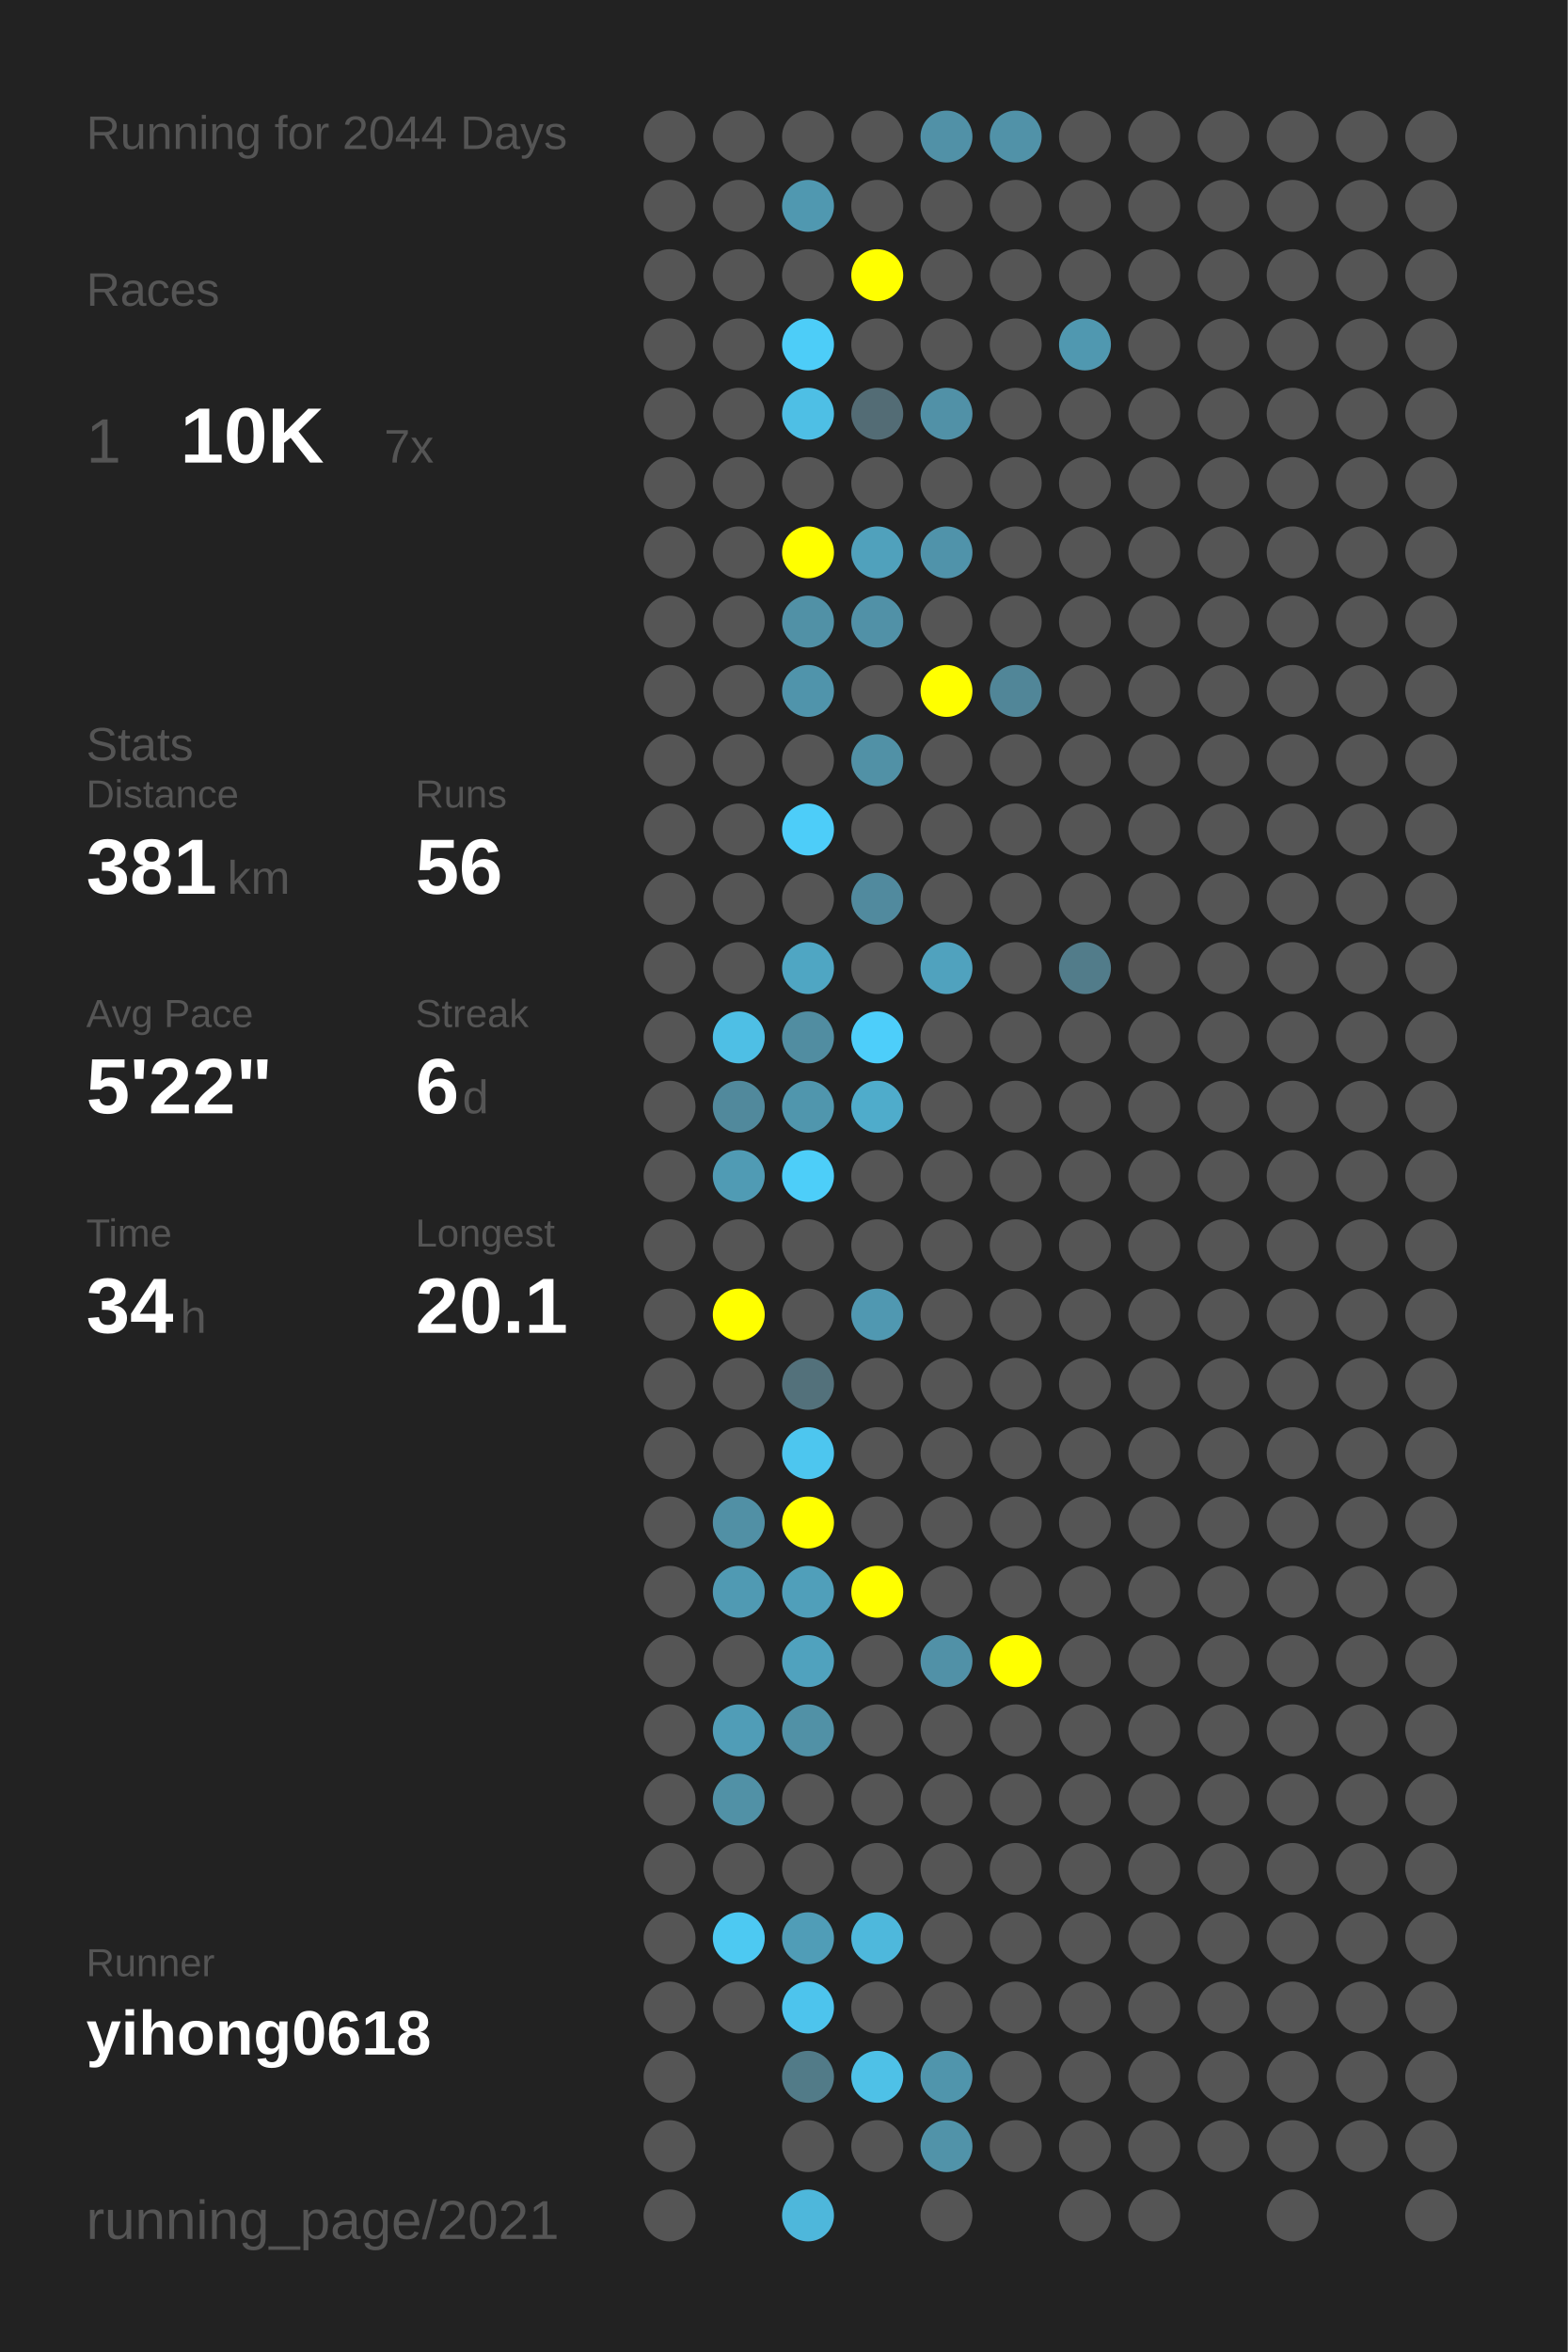
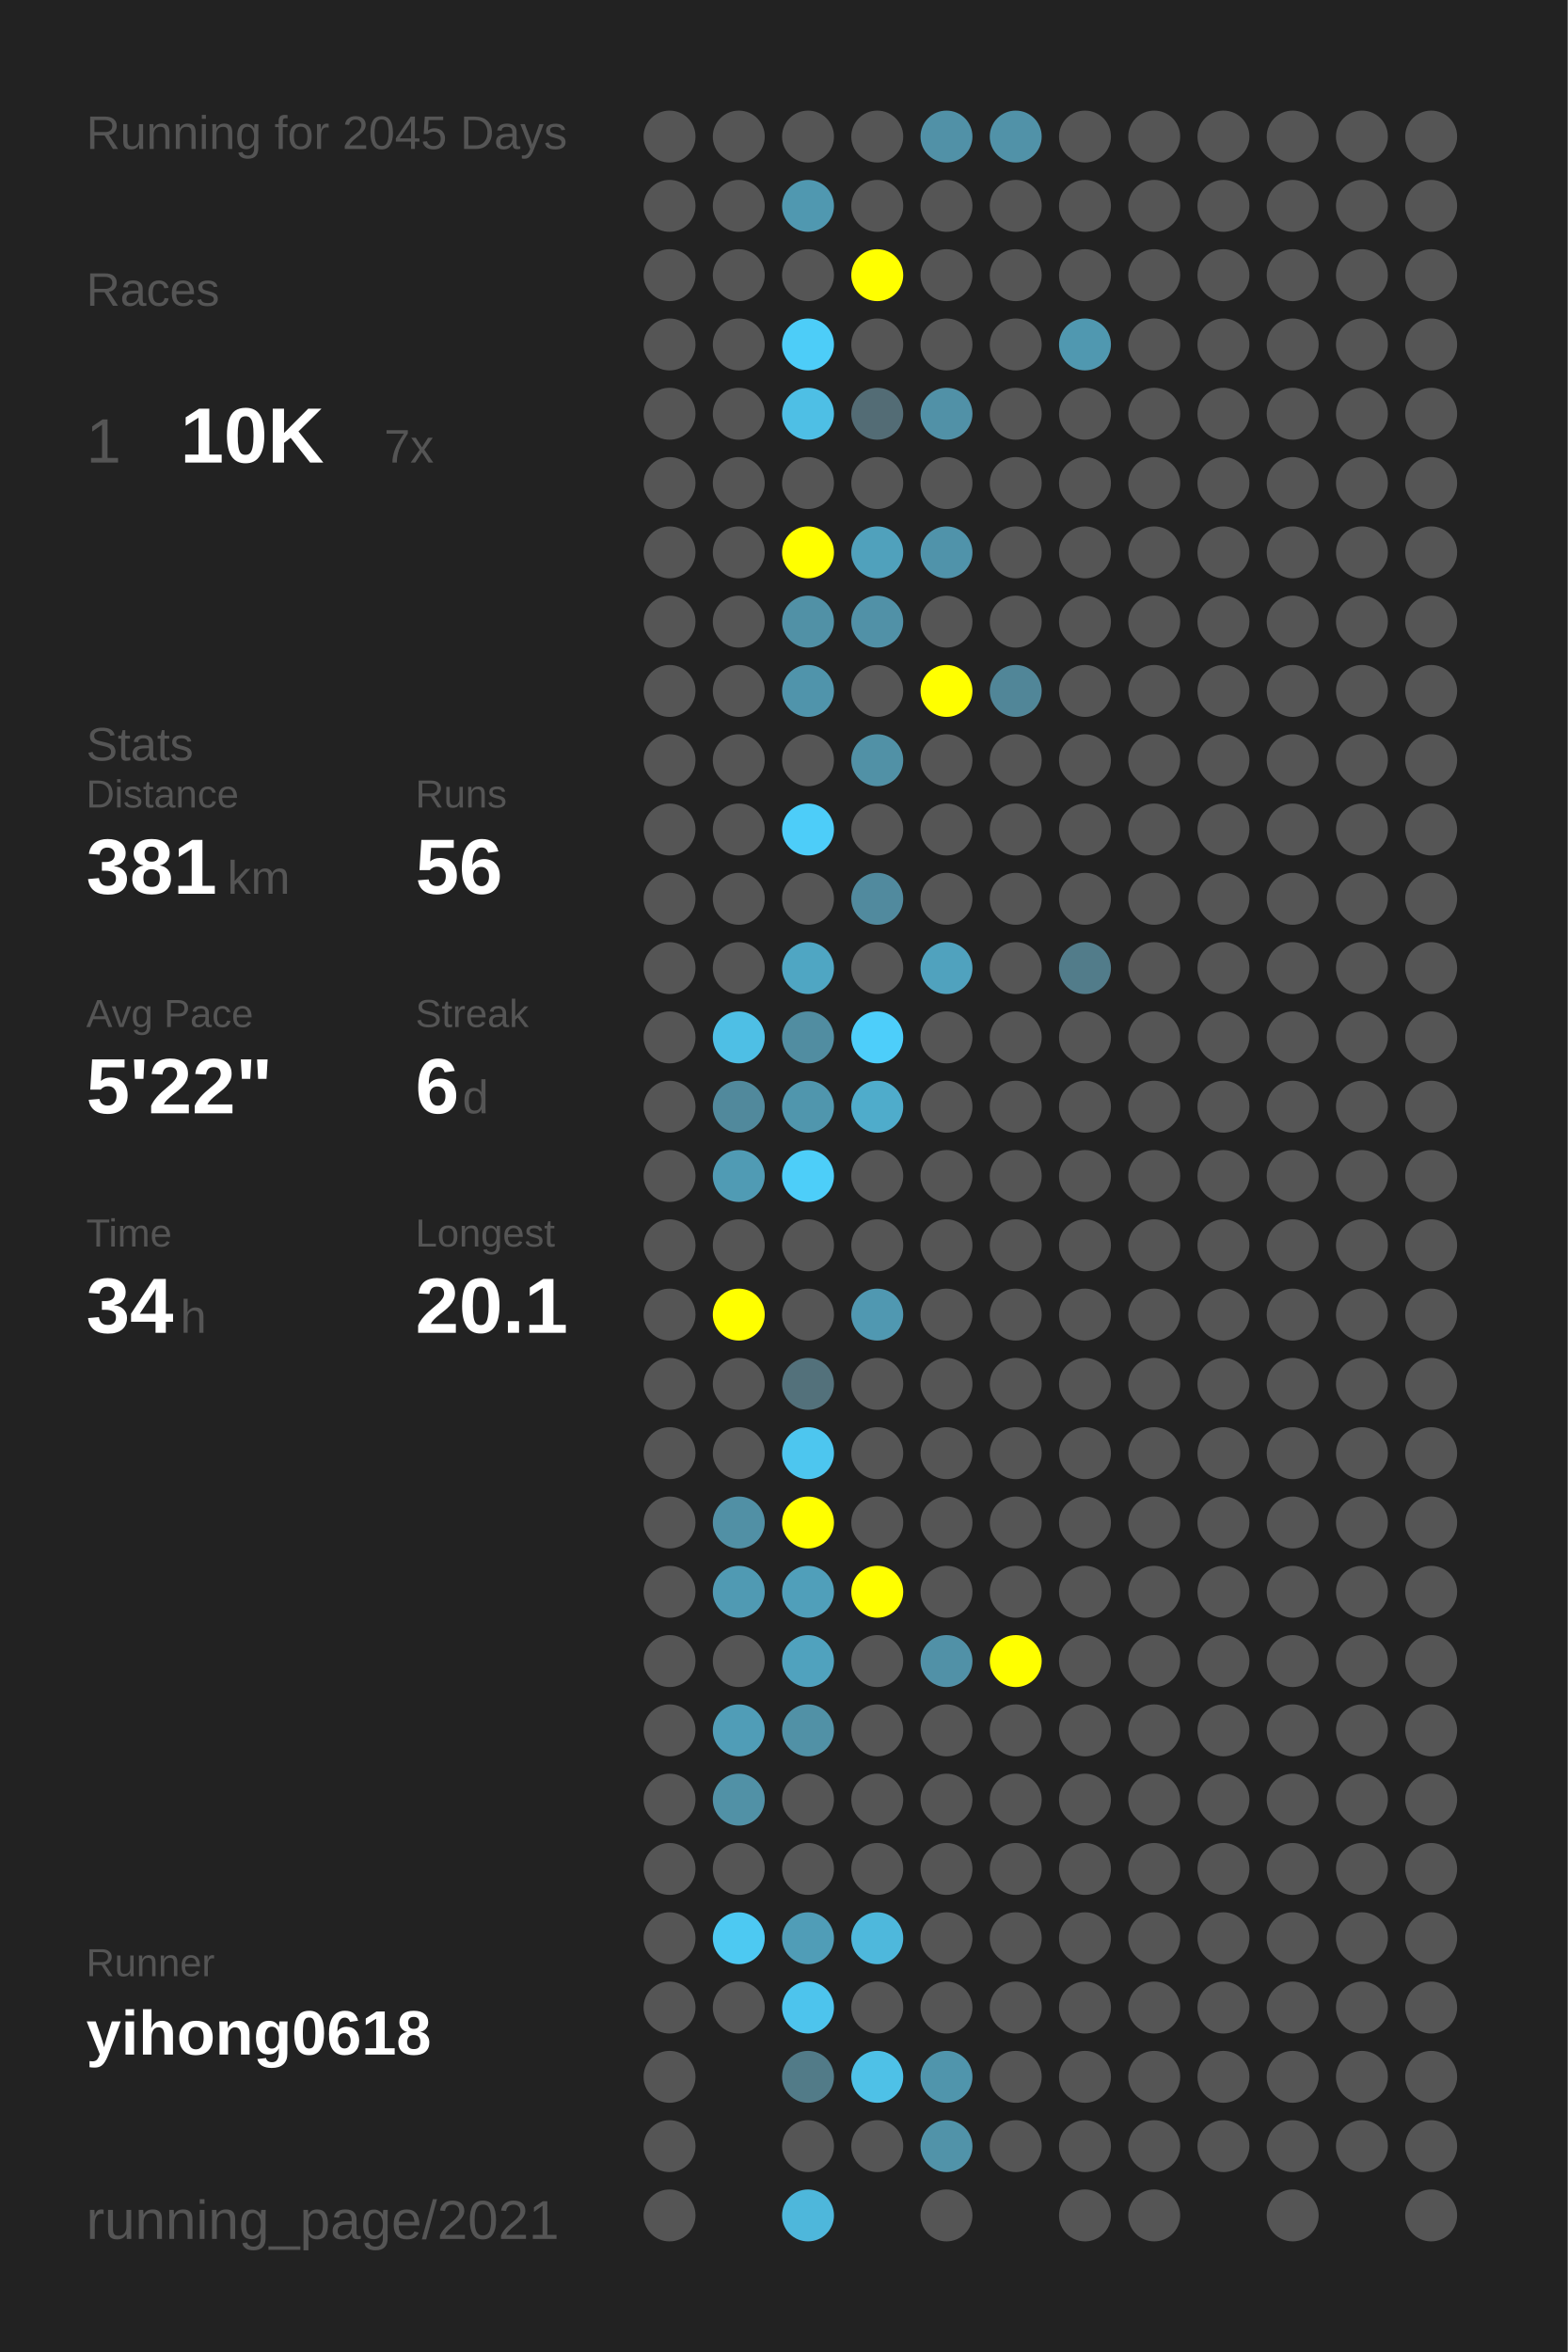
<svg xmlns="http://www.w3.org/2000/svg" baseProfile="full" height="300mm" version="1.1" viewBox="0,0,200,300" width="200mm">
  <defs />
  <rect fill="#222222" height="300" width="200" x="0" y="0" />
-   <text fill="#555555" style="font-size:6px; font-family:Arial;" x="11" y="19">Running for 2044 Days</text>
+   <text fill="#555555" style="font-size:6px; font-family:Arial;" x="11" y="19">Running for 2045 Days</text>
  <text fill="#555555" style="font-size:6px; font-family:Arial;" x="11" y="39">Races</text>
  <text fill="#555555" style="font-size:8px; font-family:Arial;" x="11" y="59">1</text>
  <text fill="#FFFFFF" style="font-size:10px; font-family:Arial; font-weight:bold;" x="23" y="59">10K</text>
  <text fill="#555555" style="font-size:6px; font-family:Arial;" x="49" y="59">7x</text>
  <text fill="#555555" style="font-size:6px; font-family:Arial;" x="11" y="97">Stats</text>
  <text fill="#555555" style="font-size:5px; font-family:Arial;" x="11" y="103">Distance</text>
  <text fill="#FFFFFF" style="font-size:10px; font-family:Arial; font-weight:bold;" x="11" y="114">381</text>
  <text fill="#555555" style="font-size:6px; font-family:Arial;" x="29" y="114">km</text>
  <text fill="#555555" style="font-size:5px; font-family:Arial;" x="53" y="103">Runs</text>
  <text fill="#FFFFFF" style="font-size:10px; font-family:Arial; font-weight:bold;" x="53" y="114">56</text>
  <text fill="#555555" style="font-size:5px; font-family:Arial;" x="11" y="131">Avg Pace</text>
  <text fill="#FFFFFF" style="font-size:10px; font-family:Arial; font-weight:bold;" x="11" y="142">5'22"</text>
  <text fill="#555555" style="font-size:5px; font-family:Arial;" x="53" y="131">Streak</text>
  <text fill="#FFFFFF" style="font-size:10px; font-family:Arial; font-weight:bold;" x="53" y="142">6</text>
  <text fill="#555555" style="font-size:6px; font-family:Arial;" x="59" y="142">d</text>
  <text fill="#555555" style="font-size:5px; font-family:Arial;" x="11" y="159">Time</text>
  <text fill="#FFFFFF" style="font-size:10px; font-family:Arial; font-weight:bold;" x="11" y="170">34</text>
  <text fill="#555555" style="font-size:6px; font-family:Arial;" x="23" y="170">h</text>
  <text fill="#555555" style="font-size:5px; font-family:Arial;" x="53" y="159">Longest</text>
  <text fill="#FFFFFF" style="font-size:10px; font-family:Arial; font-weight:bold;" x="53" y="170">20.1</text>
  <text fill="#555555" style="font-size:5px; font-family:Arial;" x="11" y="252.065">Runner</text>
  <text fill="#FFFFFF" style="font-size:8px; font-family:Arial; font-weight:bold;" x="11" y="262.065">yihong0618</text>
  <text fill="#555555" style="font-size:7px; font-family:Arial;" x="11" y="285.581">running_page/2021</text>
  <circle cx="85.417" cy="17.419" fill="#555555" r="3.312" />
  <circle cx="85.417" cy="26.258" fill="#555555" r="3.312" />
  <circle cx="85.417" cy="35.097" fill="#555555" r="3.312" />
  <circle cx="85.417" cy="43.935" fill="#555555" r="3.312" />
  <circle cx="85.417" cy="52.774" fill="#555555" r="3.312" />
  <circle cx="85.417" cy="61.613" fill="#555555" r="3.312" />
  <circle cx="85.417" cy="70.452" fill="#555555" r="3.312" />
  <circle cx="85.417" cy="79.29" fill="#555555" r="3.312" />
  <circle cx="85.417" cy="88.129" fill="#555555" r="3.312" />
  <circle cx="85.417" cy="96.968" fill="#555555" r="3.312" />
  <circle cx="85.417" cy="105.806" fill="#555555" r="3.312" />
  <circle cx="85.417" cy="114.645" fill="#555555" r="3.312" />
  <circle cx="85.417" cy="123.484" fill="#555555" r="3.312" />
  <circle cx="85.417" cy="132.323" fill="#555555" r="3.312" />
  <circle cx="85.417" cy="141.161" fill="#555555" r="3.312" />
  <circle cx="85.417" cy="150" fill="#555555" r="3.312" />
  <circle cx="85.417" cy="158.839" fill="#555555" r="3.312" />
  <circle cx="85.417" cy="167.677" fill="#555555" r="3.312" />
  <circle cx="85.417" cy="176.516" fill="#555555" r="3.312" />
  <circle cx="85.417" cy="185.355" fill="#555555" r="3.312" />
  <circle cx="85.417" cy="194.194" fill="#555555" r="3.312" />
  <circle cx="85.417" cy="203.032" fill="#555555" r="3.312" />
  <circle cx="85.417" cy="211.871" fill="#555555" r="3.312" />
  <circle cx="85.417" cy="220.71" fill="#555555" r="3.312" />
  <circle cx="85.417" cy="229.548" fill="#555555" r="3.312" />
  <circle cx="85.417" cy="238.387" fill="#555555" r="3.312" />
  <circle cx="85.417" cy="247.226" fill="#555555" r="3.312" />
  <circle cx="85.417" cy="256.065" fill="#555555" r="3.312" />
  <circle cx="85.417" cy="264.903" fill="#555555" r="3.312" />
  <circle cx="85.417" cy="273.742" fill="#555555" r="3.312" />
  <circle cx="85.417" cy="282.581" fill="#555555" r="3.312" />
  <circle cx="94.25" cy="17.419" fill="#555555" r="3.312" />
  <circle cx="94.25" cy="26.258" fill="#555555" r="3.312" />
  <circle cx="94.25" cy="35.097" fill="#555555" r="3.312" />
  <circle cx="94.25" cy="43.935" fill="#555555" r="3.312" />
  <circle cx="94.25" cy="52.774" fill="#555555" r="3.312" />
  <circle cx="94.25" cy="61.613" fill="#555555" r="3.312" />
  <circle cx="94.25" cy="70.452" fill="#555555" r="3.312" />
  <circle cx="94.25" cy="79.29" fill="#555555" r="3.312" />
  <circle cx="94.25" cy="88.129" fill="#555555" r="3.312" />
  <circle cx="94.25" cy="96.968" fill="#555555" r="3.312" />
  <circle cx="94.25" cy="105.806" fill="#555555" r="3.312" />
  <circle cx="94.25" cy="114.645" fill="#555555" r="3.312" />
  <circle cx="94.25" cy="123.484" fill="#555555" r="3.312" />
  <circle cx="94.25" cy="132.323" fill="#4ebfe5" r="3.312" />
  <circle cx="94.25" cy="141.161" fill="#51899c" r="3.312" />
  <circle cx="94.25" cy="150" fill="#509bb4" r="3.312" />
  <circle cx="94.25" cy="158.839" fill="#555555" r="3.312" />
  <circle cx="94.25" cy="167.677" fill="#FFFF00" r="3.312" />
  <circle cx="94.25" cy="176.516" fill="#555555" r="3.312" />
  <circle cx="94.25" cy="185.355" fill="#555555" r="3.312" />
  <circle cx="94.25" cy="194.194" fill="#5190a5" r="3.312" />
  <circle cx="94.25" cy="203.032" fill="#509ab3" r="3.312" />
  <circle cx="94.25" cy="211.871" fill="#555555" r="3.312" />
  <circle cx="94.25" cy="220.71" fill="#509db7" r="3.312" />
  <circle cx="94.25" cy="229.548" fill="#5191a6" r="3.312" />
  <circle cx="94.25" cy="238.387" fill="#555555" r="3.312" />
  <circle cx="94.25" cy="247.226" fill="#4dc9f2" r="3.312" />
  <circle cx="94.25" cy="256.065" fill="#555555" r="3.312" />
  <circle cx="103.083" cy="17.419" fill="#555555" r="3.312" />
  <circle cx="103.083" cy="26.258" fill="#5098b0" r="3.312" />
  <circle cx="103.083" cy="35.097" fill="#555555" r="3.312" />
  <circle cx="103.083" cy="43.935" fill="#4dcdf8" r="3.312" />
  <circle cx="103.083" cy="52.774" fill="#4ebfe5" r="3.312" />
  <circle cx="103.083" cy="61.613" fill="#555555" r="3.312" />
  <circle cx="103.083" cy="70.452" fill="#FFFF00" r="3.312" />
  <circle cx="103.083" cy="79.29" fill="#5191a6" r="3.312" />
  <circle cx="103.083" cy="88.129" fill="#5094ab" r="3.312" />
  <circle cx="103.083" cy="96.968" fill="#555555" r="3.312" />
  <circle cx="103.083" cy="105.806" fill="#4dcdf9" r="3.312" />
  <circle cx="103.083" cy="114.645" fill="#555555" r="3.312" />
  <circle cx="103.083" cy="123.484" fill="#4fa6c3" r="3.312" />
  <circle cx="103.083" cy="132.323" fill="#518da1" r="3.312" />
  <circle cx="103.083" cy="141.161" fill="#5096ad" r="3.312" />
  <circle cx="103.083" cy="150" fill="#4dcef9" r="3.312" />
  <circle cx="103.083" cy="158.839" fill="#555555" r="3.312" />
  <circle cx="103.083" cy="167.677" fill="#555555" r="3.312" />
  <circle cx="103.083" cy="176.516" fill="#53717b" r="3.312" />
  <circle cx="103.083" cy="185.355" fill="#4dc6ef" r="3.312" />
  <circle cx="103.083" cy="194.194" fill="#FFFF00" r="3.312" />
  <circle cx="103.083" cy="203.032" fill="#509fba" r="3.312" />
  <circle cx="103.083" cy="211.871" fill="#50a2be" r="3.312" />
  <circle cx="103.083" cy="220.71" fill="#5191a6" r="3.312" />
  <circle cx="103.083" cy="229.548" fill="#555555" r="3.312" />
  <circle cx="103.083" cy="238.387" fill="#555555" r="3.312" />
  <circle cx="103.083" cy="247.226" fill="#509db7" r="3.312" />
  <circle cx="103.083" cy="256.065" fill="#4dc4ed" r="3.312" />
  <circle cx="103.083" cy="264.903" fill="#527b88" r="3.312" />
  <circle cx="103.083" cy="273.742" fill="#555555" r="3.312" />
  <circle cx="103.083" cy="282.581" fill="#4eb7db" r="3.312" />
  <circle cx="111.917" cy="17.419" fill="#555555" r="3.312" />
  <circle cx="111.917" cy="26.258" fill="#555555" r="3.312" />
  <circle cx="111.917" cy="35.097" fill="#FFFF00" r="3.312" />
  <circle cx="111.917" cy="43.935" fill="#555555" r="3.312" />
  <circle cx="111.917" cy="52.774" fill="#536c75" r="3.312" />
  <circle cx="111.917" cy="61.613" fill="#555555" r="3.312" />
  <circle cx="111.917" cy="70.452" fill="#50a1bc" r="3.312" />
  <circle cx="111.917" cy="79.29" fill="#5191a7" r="3.312" />
  <circle cx="111.917" cy="88.129" fill="#555555" r="3.312" />
  <circle cx="111.917" cy="96.968" fill="#5191a6" r="3.312" />
  <circle cx="111.917" cy="105.806" fill="#555555" r="3.312" />
  <circle cx="111.917" cy="114.645" fill="#518a9e" r="3.312" />
  <circle cx="111.917" cy="123.484" fill="#555555" r="3.312" />
  <circle cx="111.917" cy="132.323" fill="#4dcefa" r="3.312" />
  <circle cx="111.917" cy="141.161" fill="#4faccb" r="3.312" />
  <circle cx="111.917" cy="150" fill="#555555" r="3.312" />
  <circle cx="111.917" cy="158.839" fill="#555555" r="3.312" />
  <circle cx="111.917" cy="167.677" fill="#5098b1" r="3.312" />
  <circle cx="111.917" cy="176.516" fill="#555555" r="3.312" />
  <circle cx="111.917" cy="185.355" fill="#555555" r="3.312" />
  <circle cx="111.917" cy="194.194" fill="#555555" r="3.312" />
  <circle cx="111.917" cy="203.032" fill="#FFFF00" r="3.312" />
  <circle cx="111.917" cy="211.871" fill="#555555" r="3.312" />
  <circle cx="111.917" cy="220.71" fill="#555555" r="3.312" />
  <circle cx="111.917" cy="229.548" fill="#555555" r="3.312" />
  <circle cx="111.917" cy="238.387" fill="#555555" r="3.312" />
  <circle cx="111.917" cy="247.226" fill="#4eb8dc" r="3.312" />
  <circle cx="111.917" cy="256.065" fill="#555555" r="3.312" />
  <circle cx="111.917" cy="264.903" fill="#4ec1e7" r="3.312" />
  <circle cx="111.917" cy="273.742" fill="#555555" r="3.312" />
  <circle cx="120.75" cy="17.419" fill="#5191a7" r="3.312" />
  <circle cx="120.75" cy="26.258" fill="#555555" r="3.312" />
  <circle cx="120.75" cy="35.097" fill="#555555" r="3.312" />
  <circle cx="120.75" cy="43.935" fill="#555555" r="3.312" />
  <circle cx="120.75" cy="52.774" fill="#5191a7" r="3.312" />
  <circle cx="120.75" cy="61.613" fill="#555555" r="3.312" />
  <circle cx="120.75" cy="70.452" fill="#5093aa" r="3.312" />
  <circle cx="120.75" cy="79.29" fill="#555555" r="3.312" />
  <circle cx="120.75" cy="88.129" fill="#FFFF00" r="3.312" />
  <circle cx="120.75" cy="96.968" fill="#555555" r="3.312" />
  <circle cx="120.75" cy="105.806" fill="#555555" r="3.312" />
  <circle cx="120.75" cy="114.645" fill="#555555" r="3.312" />
  <circle cx="120.75" cy="123.484" fill="#50a2be" r="3.312" />
  <circle cx="120.75" cy="132.323" fill="#555555" r="3.312" />
  <circle cx="120.75" cy="141.161" fill="#555555" r="3.312" />
  <circle cx="120.75" cy="150" fill="#555555" r="3.312" />
  <circle cx="120.75" cy="158.839" fill="#555555" r="3.312" />
  <circle cx="120.75" cy="167.677" fill="#555555" r="3.312" />
  <circle cx="120.75" cy="176.516" fill="#555555" r="3.312" />
  <circle cx="120.75" cy="185.355" fill="#555555" r="3.312" />
  <circle cx="120.75" cy="194.194" fill="#555555" r="3.312" />
  <circle cx="120.75" cy="203.032" fill="#555555" r="3.312" />
  <circle cx="120.75" cy="211.871" fill="#5191a7" r="3.312" />
  <circle cx="120.75" cy="220.71" fill="#555555" r="3.312" />
  <circle cx="120.75" cy="229.548" fill="#555555" r="3.312" />
  <circle cx="120.75" cy="238.387" fill="#555555" r="3.312" />
  <circle cx="120.75" cy="247.226" fill="#555555" r="3.312" />
  <circle cx="120.75" cy="256.065" fill="#555555" r="3.312" />
  <circle cx="120.75" cy="264.903" fill="#5095ac" r="3.312" />
  <circle cx="120.75" cy="273.742" fill="#5193a9" r="3.312" />
  <circle cx="120.75" cy="282.581" fill="#555555" r="3.312" />
  <circle cx="129.583" cy="17.419" fill="#5192a8" r="3.312" />
  <circle cx="129.583" cy="26.258" fill="#555555" r="3.312" />
  <circle cx="129.583" cy="35.097" fill="#555555" r="3.312" />
  <circle cx="129.583" cy="43.935" fill="#555555" r="3.312" />
  <circle cx="129.583" cy="52.774" fill="#555555" r="3.312" />
  <circle cx="129.583" cy="61.613" fill="#555555" r="3.312" />
  <circle cx="129.583" cy="70.452" fill="#555555" r="3.312" />
  <circle cx="129.583" cy="79.29" fill="#555555" r="3.312" />
  <circle cx="129.583" cy="88.129" fill="#518698" r="3.312" />
  <circle cx="129.583" cy="96.968" fill="#555555" r="3.312" />
  <circle cx="129.583" cy="105.806" fill="#555555" r="3.312" />
  <circle cx="129.583" cy="114.645" fill="#555555" r="3.312" />
  <circle cx="129.583" cy="123.484" fill="#555555" r="3.312" />
  <circle cx="129.583" cy="132.323" fill="#555555" r="3.312" />
  <circle cx="129.583" cy="141.161" fill="#555555" r="3.312" />
  <circle cx="129.583" cy="150" fill="#555555" r="3.312" />
  <circle cx="129.583" cy="158.839" fill="#555555" r="3.312" />
  <circle cx="129.583" cy="167.677" fill="#555555" r="3.312" />
  <circle cx="129.583" cy="176.516" fill="#555555" r="3.312" />
  <circle cx="129.583" cy="185.355" fill="#555555" r="3.312" />
  <circle cx="129.583" cy="194.194" fill="#555555" r="3.312" />
  <circle cx="129.583" cy="203.032" fill="#555555" r="3.312" />
  <circle cx="129.583" cy="211.871" fill="#FFFF00" r="3.312" />
  <circle cx="129.583" cy="220.71" fill="#555555" r="3.312" />
  <circle cx="129.583" cy="229.548" fill="#555555" r="3.312" />
  <circle cx="129.583" cy="238.387" fill="#555555" r="3.312" />
  <circle cx="129.583" cy="247.226" fill="#555555" r="3.312" />
  <circle cx="129.583" cy="256.065" fill="#555555" r="3.312" />
  <circle cx="129.583" cy="264.903" fill="#555555" r="3.312" />
  <circle cx="129.583" cy="273.742" fill="#555555" r="3.312" />
  <circle cx="138.417" cy="17.419" fill="#555555" r="3.312" />
  <circle cx="138.417" cy="26.258" fill="#555555" r="3.312" />
  <circle cx="138.417" cy="35.097" fill="#555555" r="3.312" />
  <circle cx="138.417" cy="43.935" fill="#5098b0" r="3.312" />
  <circle cx="138.417" cy="52.774" fill="#555555" r="3.312" />
  <circle cx="138.417" cy="61.613" fill="#555555" r="3.312" />
  <circle cx="138.417" cy="70.452" fill="#555555" r="3.312" />
  <circle cx="138.417" cy="79.29" fill="#555555" r="3.312" />
  <circle cx="138.417" cy="88.129" fill="#555555" r="3.312" />
  <circle cx="138.417" cy="96.968" fill="#555555" r="3.312" />
  <circle cx="138.417" cy="105.806" fill="#555555" r="3.312" />
  <circle cx="138.417" cy="114.645" fill="#555555" r="3.312" />
  <circle cx="138.417" cy="123.484" fill="#527c8a" r="3.312" />
  <circle cx="138.417" cy="132.323" fill="#555555" r="3.312" />
  <circle cx="138.417" cy="141.161" fill="#555555" r="3.312" />
  <circle cx="138.417" cy="150" fill="#555555" r="3.312" />
  <circle cx="138.417" cy="158.839" fill="#555555" r="3.312" />
  <circle cx="138.417" cy="167.677" fill="#555555" r="3.312" />
  <circle cx="138.417" cy="176.516" fill="#555555" r="3.312" />
  <circle cx="138.417" cy="185.355" fill="#555555" r="3.312" />
  <circle cx="138.417" cy="194.194" fill="#555555" r="3.312" />
  <circle cx="138.417" cy="203.032" fill="#555555" r="3.312" />
  <circle cx="138.417" cy="211.871" fill="#555555" r="3.312" />
  <circle cx="138.417" cy="220.71" fill="#555555" r="3.312" />
  <circle cx="138.417" cy="229.548" fill="#555555" r="3.312" />
  <circle cx="138.417" cy="238.387" fill="#555555" r="3.312" />
  <circle cx="138.417" cy="247.226" fill="#555555" r="3.312" />
  <circle cx="138.417" cy="256.065" fill="#555555" r="3.312" />
  <circle cx="138.417" cy="264.903" fill="#555555" r="3.312" />
  <circle cx="138.417" cy="273.742" fill="#555555" r="3.312" />
  <circle cx="138.417" cy="282.581" fill="#555555" r="3.312" />
  <circle cx="147.25" cy="17.419" fill="#555555" r="3.312" />
  <circle cx="147.25" cy="26.258" fill="#555555" r="3.312" />
  <circle cx="147.25" cy="35.097" fill="#555555" r="3.312" />
  <circle cx="147.25" cy="43.935" fill="#555555" r="3.312" />
  <circle cx="147.25" cy="52.774" fill="#555555" r="3.312" />
  <circle cx="147.25" cy="61.613" fill="#555555" r="3.312" />
  <circle cx="147.25" cy="70.452" fill="#555555" r="3.312" />
  <circle cx="147.25" cy="79.29" fill="#555555" r="3.312" />
  <circle cx="147.25" cy="88.129" fill="#555555" r="3.312" />
  <circle cx="147.25" cy="96.968" fill="#555555" r="3.312" />
  <circle cx="147.25" cy="105.806" fill="#555555" r="3.312" />
  <circle cx="147.25" cy="114.645" fill="#555555" r="3.312" />
  <circle cx="147.25" cy="123.484" fill="#555555" r="3.312" />
  <circle cx="147.25" cy="132.323" fill="#555555" r="3.312" />
  <circle cx="147.25" cy="141.161" fill="#555555" r="3.312" />
  <circle cx="147.25" cy="150" fill="#555555" r="3.312" />
  <circle cx="147.25" cy="158.839" fill="#555555" r="3.312" />
  <circle cx="147.25" cy="167.677" fill="#555555" r="3.312" />
  <circle cx="147.25" cy="176.516" fill="#555555" r="3.312" />
  <circle cx="147.25" cy="185.355" fill="#555555" r="3.312" />
  <circle cx="147.25" cy="194.194" fill="#555555" r="3.312" />
  <circle cx="147.25" cy="203.032" fill="#555555" r="3.312" />
  <circle cx="147.25" cy="211.871" fill="#555555" r="3.312" />
  <circle cx="147.25" cy="220.71" fill="#555555" r="3.312" />
  <circle cx="147.25" cy="229.548" fill="#555555" r="3.312" />
  <circle cx="147.25" cy="238.387" fill="#555555" r="3.312" />
  <circle cx="147.25" cy="247.226" fill="#555555" r="3.312" />
  <circle cx="147.25" cy="256.065" fill="#555555" r="3.312" />
  <circle cx="147.25" cy="264.903" fill="#555555" r="3.312" />
  <circle cx="147.25" cy="273.742" fill="#555555" r="3.312" />
  <circle cx="147.25" cy="282.581" fill="#555555" r="3.312" />
  <circle cx="156.083" cy="17.419" fill="#555555" r="3.312" />
  <circle cx="156.083" cy="26.258" fill="#555555" r="3.312" />
  <circle cx="156.083" cy="35.097" fill="#555555" r="3.312" />
  <circle cx="156.083" cy="43.935" fill="#555555" r="3.312" />
  <circle cx="156.083" cy="52.774" fill="#555555" r="3.312" />
  <circle cx="156.083" cy="61.613" fill="#555555" r="3.312" />
  <circle cx="156.083" cy="70.452" fill="#555555" r="3.312" />
  <circle cx="156.083" cy="79.29" fill="#555555" r="3.312" />
  <circle cx="156.083" cy="88.129" fill="#555555" r="3.312" />
  <circle cx="156.083" cy="96.968" fill="#555555" r="3.312" />
  <circle cx="156.083" cy="105.806" fill="#555555" r="3.312" />
  <circle cx="156.083" cy="114.645" fill="#555555" r="3.312" />
  <circle cx="156.083" cy="123.484" fill="#555555" r="3.312" />
  <circle cx="156.083" cy="132.323" fill="#555555" r="3.312" />
  <circle cx="156.083" cy="141.161" fill="#555555" r="3.312" />
  <circle cx="156.083" cy="150" fill="#555555" r="3.312" />
  <circle cx="156.083" cy="158.839" fill="#555555" r="3.312" />
  <circle cx="156.083" cy="167.677" fill="#555555" r="3.312" />
  <circle cx="156.083" cy="176.516" fill="#555555" r="3.312" />
  <circle cx="156.083" cy="185.355" fill="#555555" r="3.312" />
  <circle cx="156.083" cy="194.194" fill="#555555" r="3.312" />
  <circle cx="156.083" cy="203.032" fill="#555555" r="3.312" />
  <circle cx="156.083" cy="211.871" fill="#555555" r="3.312" />
  <circle cx="156.083" cy="220.71" fill="#555555" r="3.312" />
  <circle cx="156.083" cy="229.548" fill="#555555" r="3.312" />
  <circle cx="156.083" cy="238.387" fill="#555555" r="3.312" />
  <circle cx="156.083" cy="247.226" fill="#555555" r="3.312" />
  <circle cx="156.083" cy="256.065" fill="#555555" r="3.312" />
  <circle cx="156.083" cy="264.903" fill="#555555" r="3.312" />
  <circle cx="156.083" cy="273.742" fill="#555555" r="3.312" />
  <circle cx="164.917" cy="17.419" fill="#555555" r="3.312" />
  <circle cx="164.917" cy="26.258" fill="#555555" r="3.312" />
  <circle cx="164.917" cy="35.097" fill="#555555" r="3.312" />
  <circle cx="164.917" cy="43.935" fill="#555555" r="3.312" />
  <circle cx="164.917" cy="52.774" fill="#555555" r="3.312" />
  <circle cx="164.917" cy="61.613" fill="#555555" r="3.312" />
  <circle cx="164.917" cy="70.452" fill="#555555" r="3.312" />
  <circle cx="164.917" cy="79.29" fill="#555555" r="3.312" />
  <circle cx="164.917" cy="88.129" fill="#555555" r="3.312" />
  <circle cx="164.917" cy="96.968" fill="#555555" r="3.312" />
  <circle cx="164.917" cy="105.806" fill="#555555" r="3.312" />
  <circle cx="164.917" cy="114.645" fill="#555555" r="3.312" />
  <circle cx="164.917" cy="123.484" fill="#555555" r="3.312" />
  <circle cx="164.917" cy="132.323" fill="#555555" r="3.312" />
  <circle cx="164.917" cy="141.161" fill="#555555" r="3.312" />
  <circle cx="164.917" cy="150" fill="#555555" r="3.312" />
  <circle cx="164.917" cy="158.839" fill="#555555" r="3.312" />
  <circle cx="164.917" cy="167.677" fill="#555555" r="3.312" />
  <circle cx="164.917" cy="176.516" fill="#555555" r="3.312" />
  <circle cx="164.917" cy="185.355" fill="#555555" r="3.312" />
  <circle cx="164.917" cy="194.194" fill="#555555" r="3.312" />
  <circle cx="164.917" cy="203.032" fill="#555555" r="3.312" />
  <circle cx="164.917" cy="211.871" fill="#555555" r="3.312" />
  <circle cx="164.917" cy="220.71" fill="#555555" r="3.312" />
  <circle cx="164.917" cy="229.548" fill="#555555" r="3.312" />
  <circle cx="164.917" cy="238.387" fill="#555555" r="3.312" />
  <circle cx="164.917" cy="247.226" fill="#555555" r="3.312" />
  <circle cx="164.917" cy="256.065" fill="#555555" r="3.312" />
  <circle cx="164.917" cy="264.903" fill="#555555" r="3.312" />
  <circle cx="164.917" cy="273.742" fill="#555555" r="3.312" />
  <circle cx="164.917" cy="282.581" fill="#555555" r="3.312" />
  <circle cx="173.75" cy="17.419" fill="#555555" r="3.312" />
  <circle cx="173.75" cy="26.258" fill="#555555" r="3.312" />
  <circle cx="173.75" cy="35.097" fill="#555555" r="3.312" />
  <circle cx="173.75" cy="43.935" fill="#555555" r="3.312" />
  <circle cx="173.75" cy="52.774" fill="#555555" r="3.312" />
  <circle cx="173.75" cy="61.613" fill="#555555" r="3.312" />
  <circle cx="173.75" cy="70.452" fill="#555555" r="3.312" />
  <circle cx="173.75" cy="79.29" fill="#555555" r="3.312" />
  <circle cx="173.75" cy="88.129" fill="#555555" r="3.312" />
  <circle cx="173.75" cy="96.968" fill="#555555" r="3.312" />
  <circle cx="173.75" cy="105.806" fill="#555555" r="3.312" />
  <circle cx="173.75" cy="114.645" fill="#555555" r="3.312" />
  <circle cx="173.75" cy="123.484" fill="#555555" r="3.312" />
  <circle cx="173.75" cy="132.323" fill="#555555" r="3.312" />
  <circle cx="173.75" cy="141.161" fill="#555555" r="3.312" />
  <circle cx="173.75" cy="150" fill="#555555" r="3.312" />
  <circle cx="173.75" cy="158.839" fill="#555555" r="3.312" />
  <circle cx="173.75" cy="167.677" fill="#555555" r="3.312" />
  <circle cx="173.75" cy="176.516" fill="#555555" r="3.312" />
  <circle cx="173.75" cy="185.355" fill="#555555" r="3.312" />
  <circle cx="173.75" cy="194.194" fill="#555555" r="3.312" />
  <circle cx="173.75" cy="203.032" fill="#555555" r="3.312" />
  <circle cx="173.75" cy="211.871" fill="#555555" r="3.312" />
  <circle cx="173.75" cy="220.71" fill="#555555" r="3.312" />
  <circle cx="173.75" cy="229.548" fill="#555555" r="3.312" />
  <circle cx="173.75" cy="238.387" fill="#555555" r="3.312" />
  <circle cx="173.75" cy="247.226" fill="#555555" r="3.312" />
  <circle cx="173.75" cy="256.065" fill="#555555" r="3.312" />
  <circle cx="173.75" cy="264.903" fill="#555555" r="3.312" />
  <circle cx="173.75" cy="273.742" fill="#555555" r="3.312" />
  <circle cx="182.583" cy="17.419" fill="#555555" r="3.312" />
  <circle cx="182.583" cy="26.258" fill="#555555" r="3.312" />
  <circle cx="182.583" cy="35.097" fill="#555555" r="3.312" />
  <circle cx="182.583" cy="43.935" fill="#555555" r="3.312" />
  <circle cx="182.583" cy="52.774" fill="#555555" r="3.312" />
  <circle cx="182.583" cy="61.613" fill="#555555" r="3.312" />
  <circle cx="182.583" cy="70.452" fill="#555555" r="3.312" />
  <circle cx="182.583" cy="79.29" fill="#555555" r="3.312" />
  <circle cx="182.583" cy="88.129" fill="#555555" r="3.312" />
  <circle cx="182.583" cy="96.968" fill="#555555" r="3.312" />
  <circle cx="182.583" cy="105.806" fill="#555555" r="3.312" />
  <circle cx="182.583" cy="114.645" fill="#555555" r="3.312" />
  <circle cx="182.583" cy="123.484" fill="#555555" r="3.312" />
  <circle cx="182.583" cy="132.323" fill="#555555" r="3.312" />
  <circle cx="182.583" cy="141.161" fill="#555555" r="3.312" />
  <circle cx="182.583" cy="150" fill="#555555" r="3.312" />
  <circle cx="182.583" cy="158.839" fill="#555555" r="3.312" />
  <circle cx="182.583" cy="167.677" fill="#555555" r="3.312" />
  <circle cx="182.583" cy="176.516" fill="#555555" r="3.312" />
  <circle cx="182.583" cy="185.355" fill="#555555" r="3.312" />
  <circle cx="182.583" cy="194.194" fill="#555555" r="3.312" />
  <circle cx="182.583" cy="203.032" fill="#555555" r="3.312" />
  <circle cx="182.583" cy="211.871" fill="#555555" r="3.312" />
  <circle cx="182.583" cy="220.71" fill="#555555" r="3.312" />
  <circle cx="182.583" cy="229.548" fill="#555555" r="3.312" />
  <circle cx="182.583" cy="238.387" fill="#555555" r="3.312" />
  <circle cx="182.583" cy="247.226" fill="#555555" r="3.312" />
  <circle cx="182.583" cy="256.065" fill="#555555" r="3.312" />
  <circle cx="182.583" cy="264.903" fill="#555555" r="3.312" />
  <circle cx="182.583" cy="273.742" fill="#555555" r="3.312" />
  <circle cx="182.583" cy="282.581" fill="#555555" r="3.312" />
</svg>
